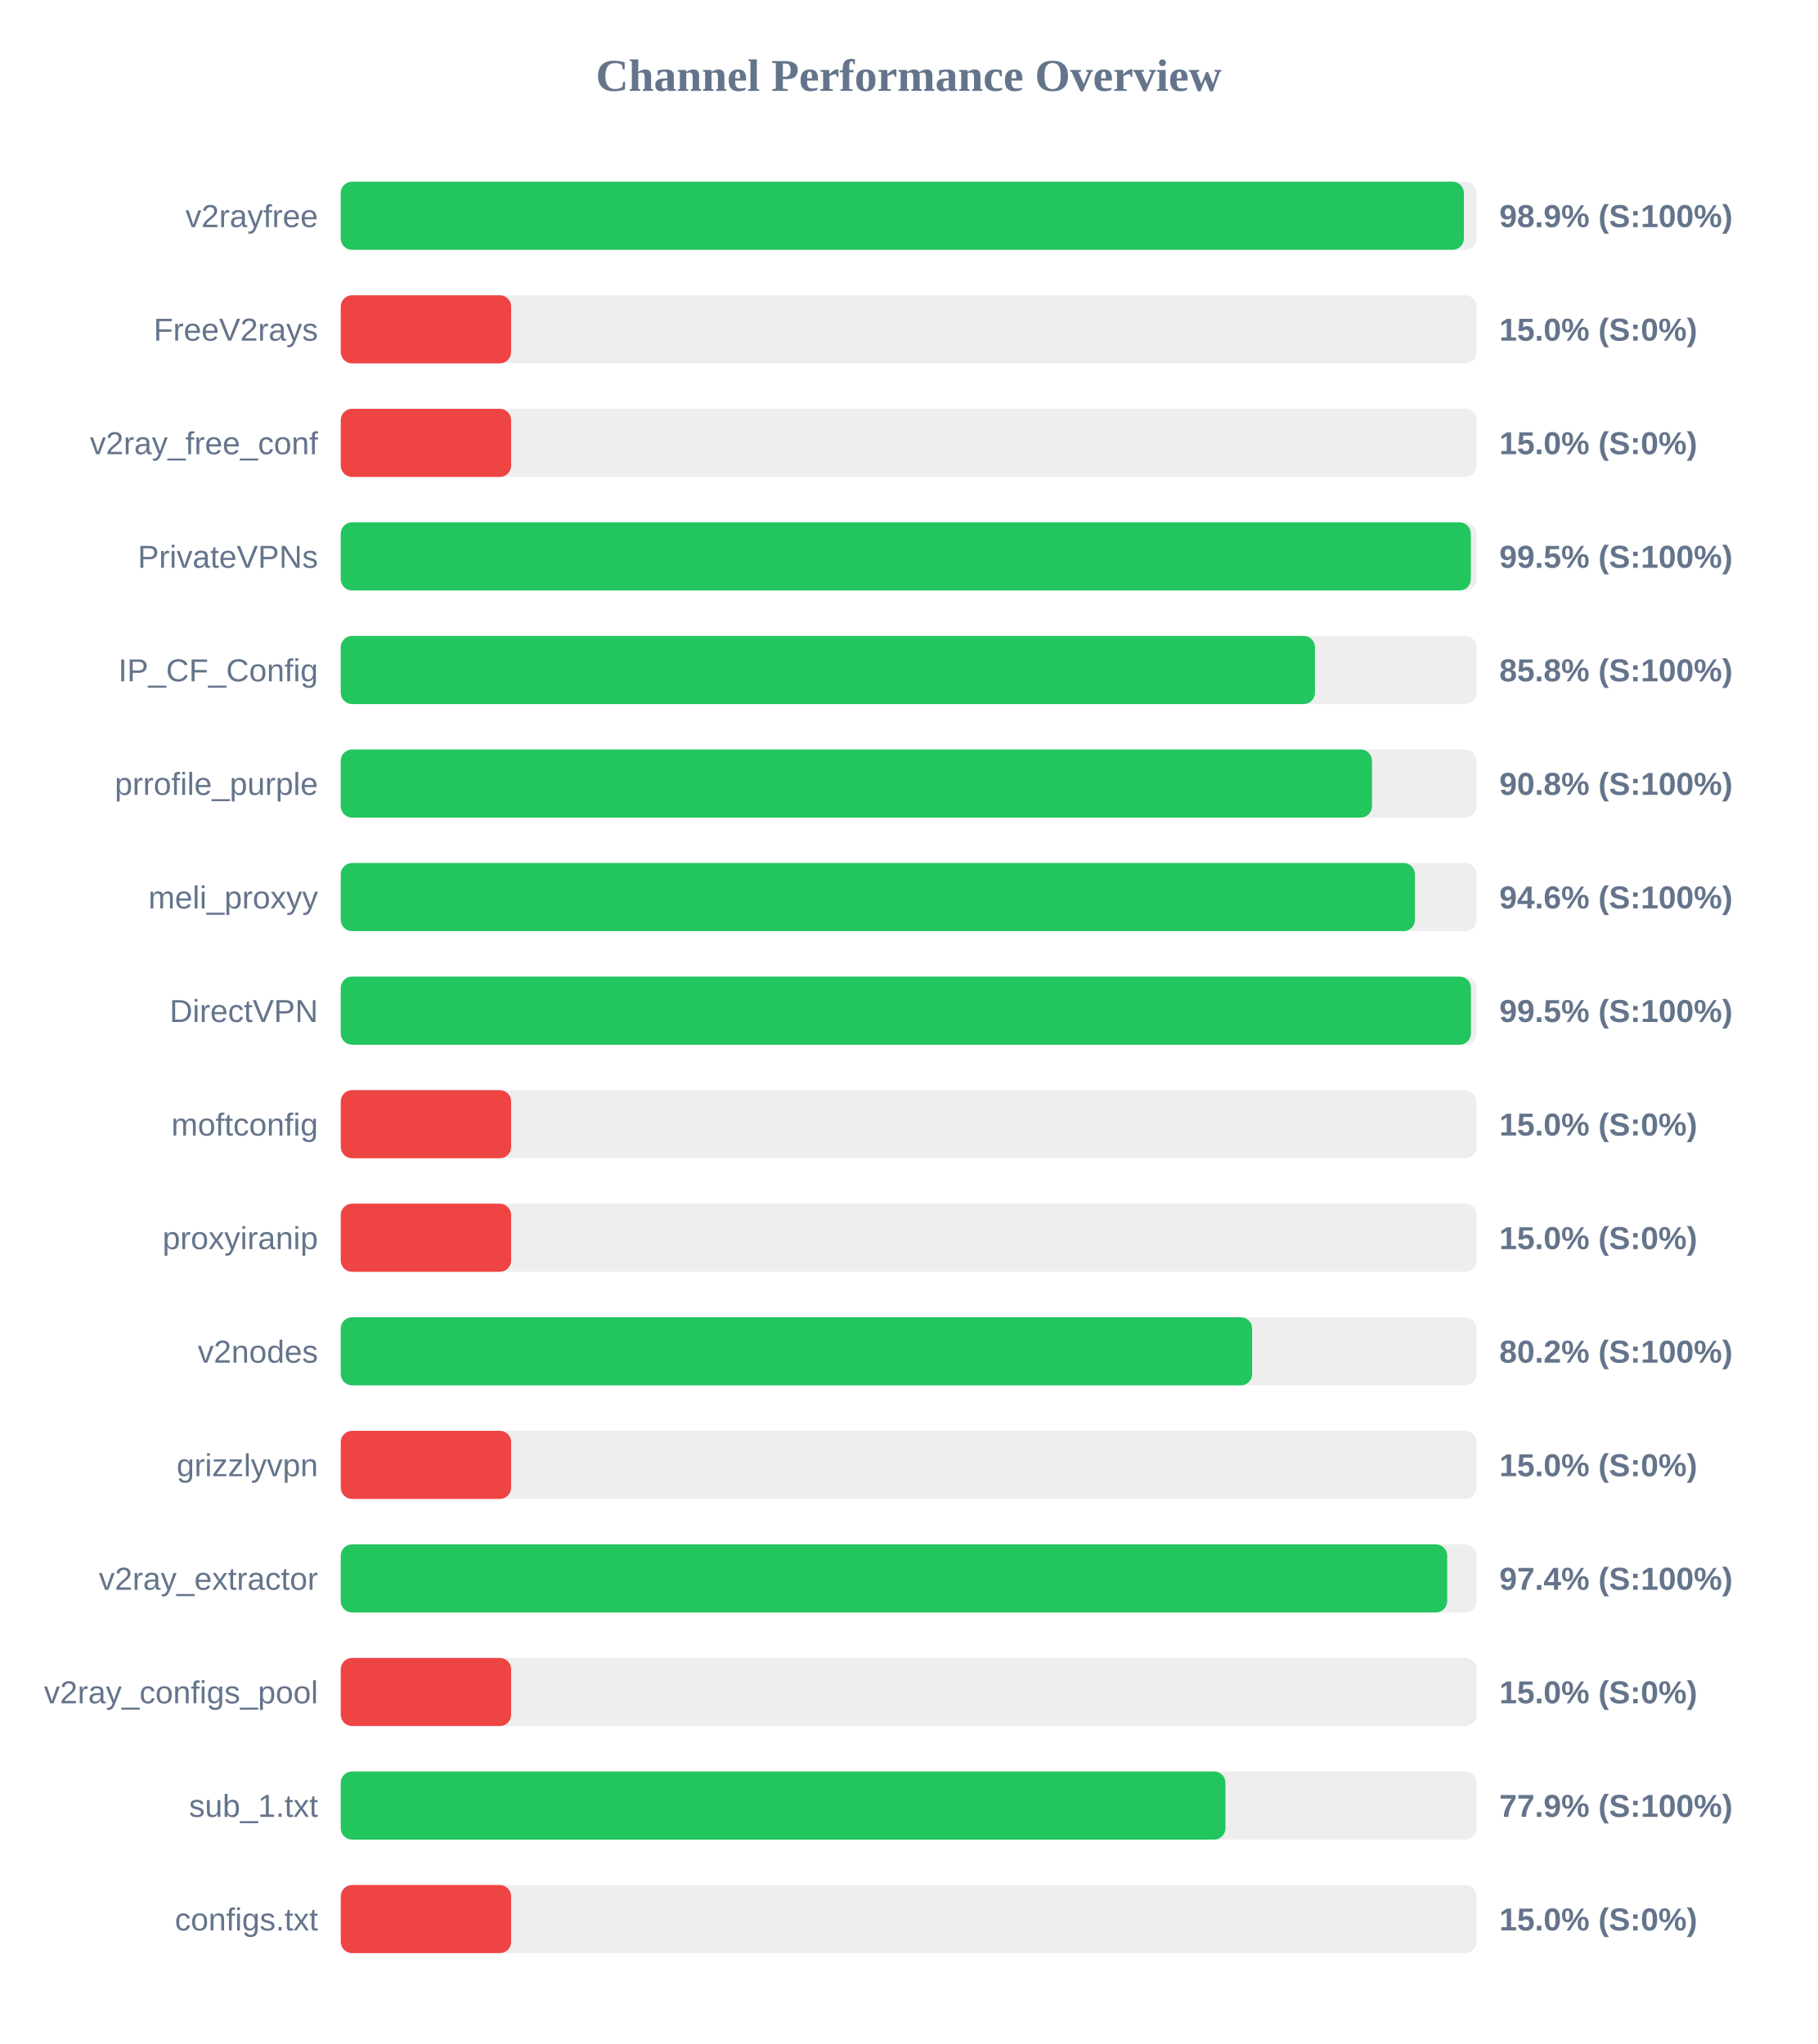
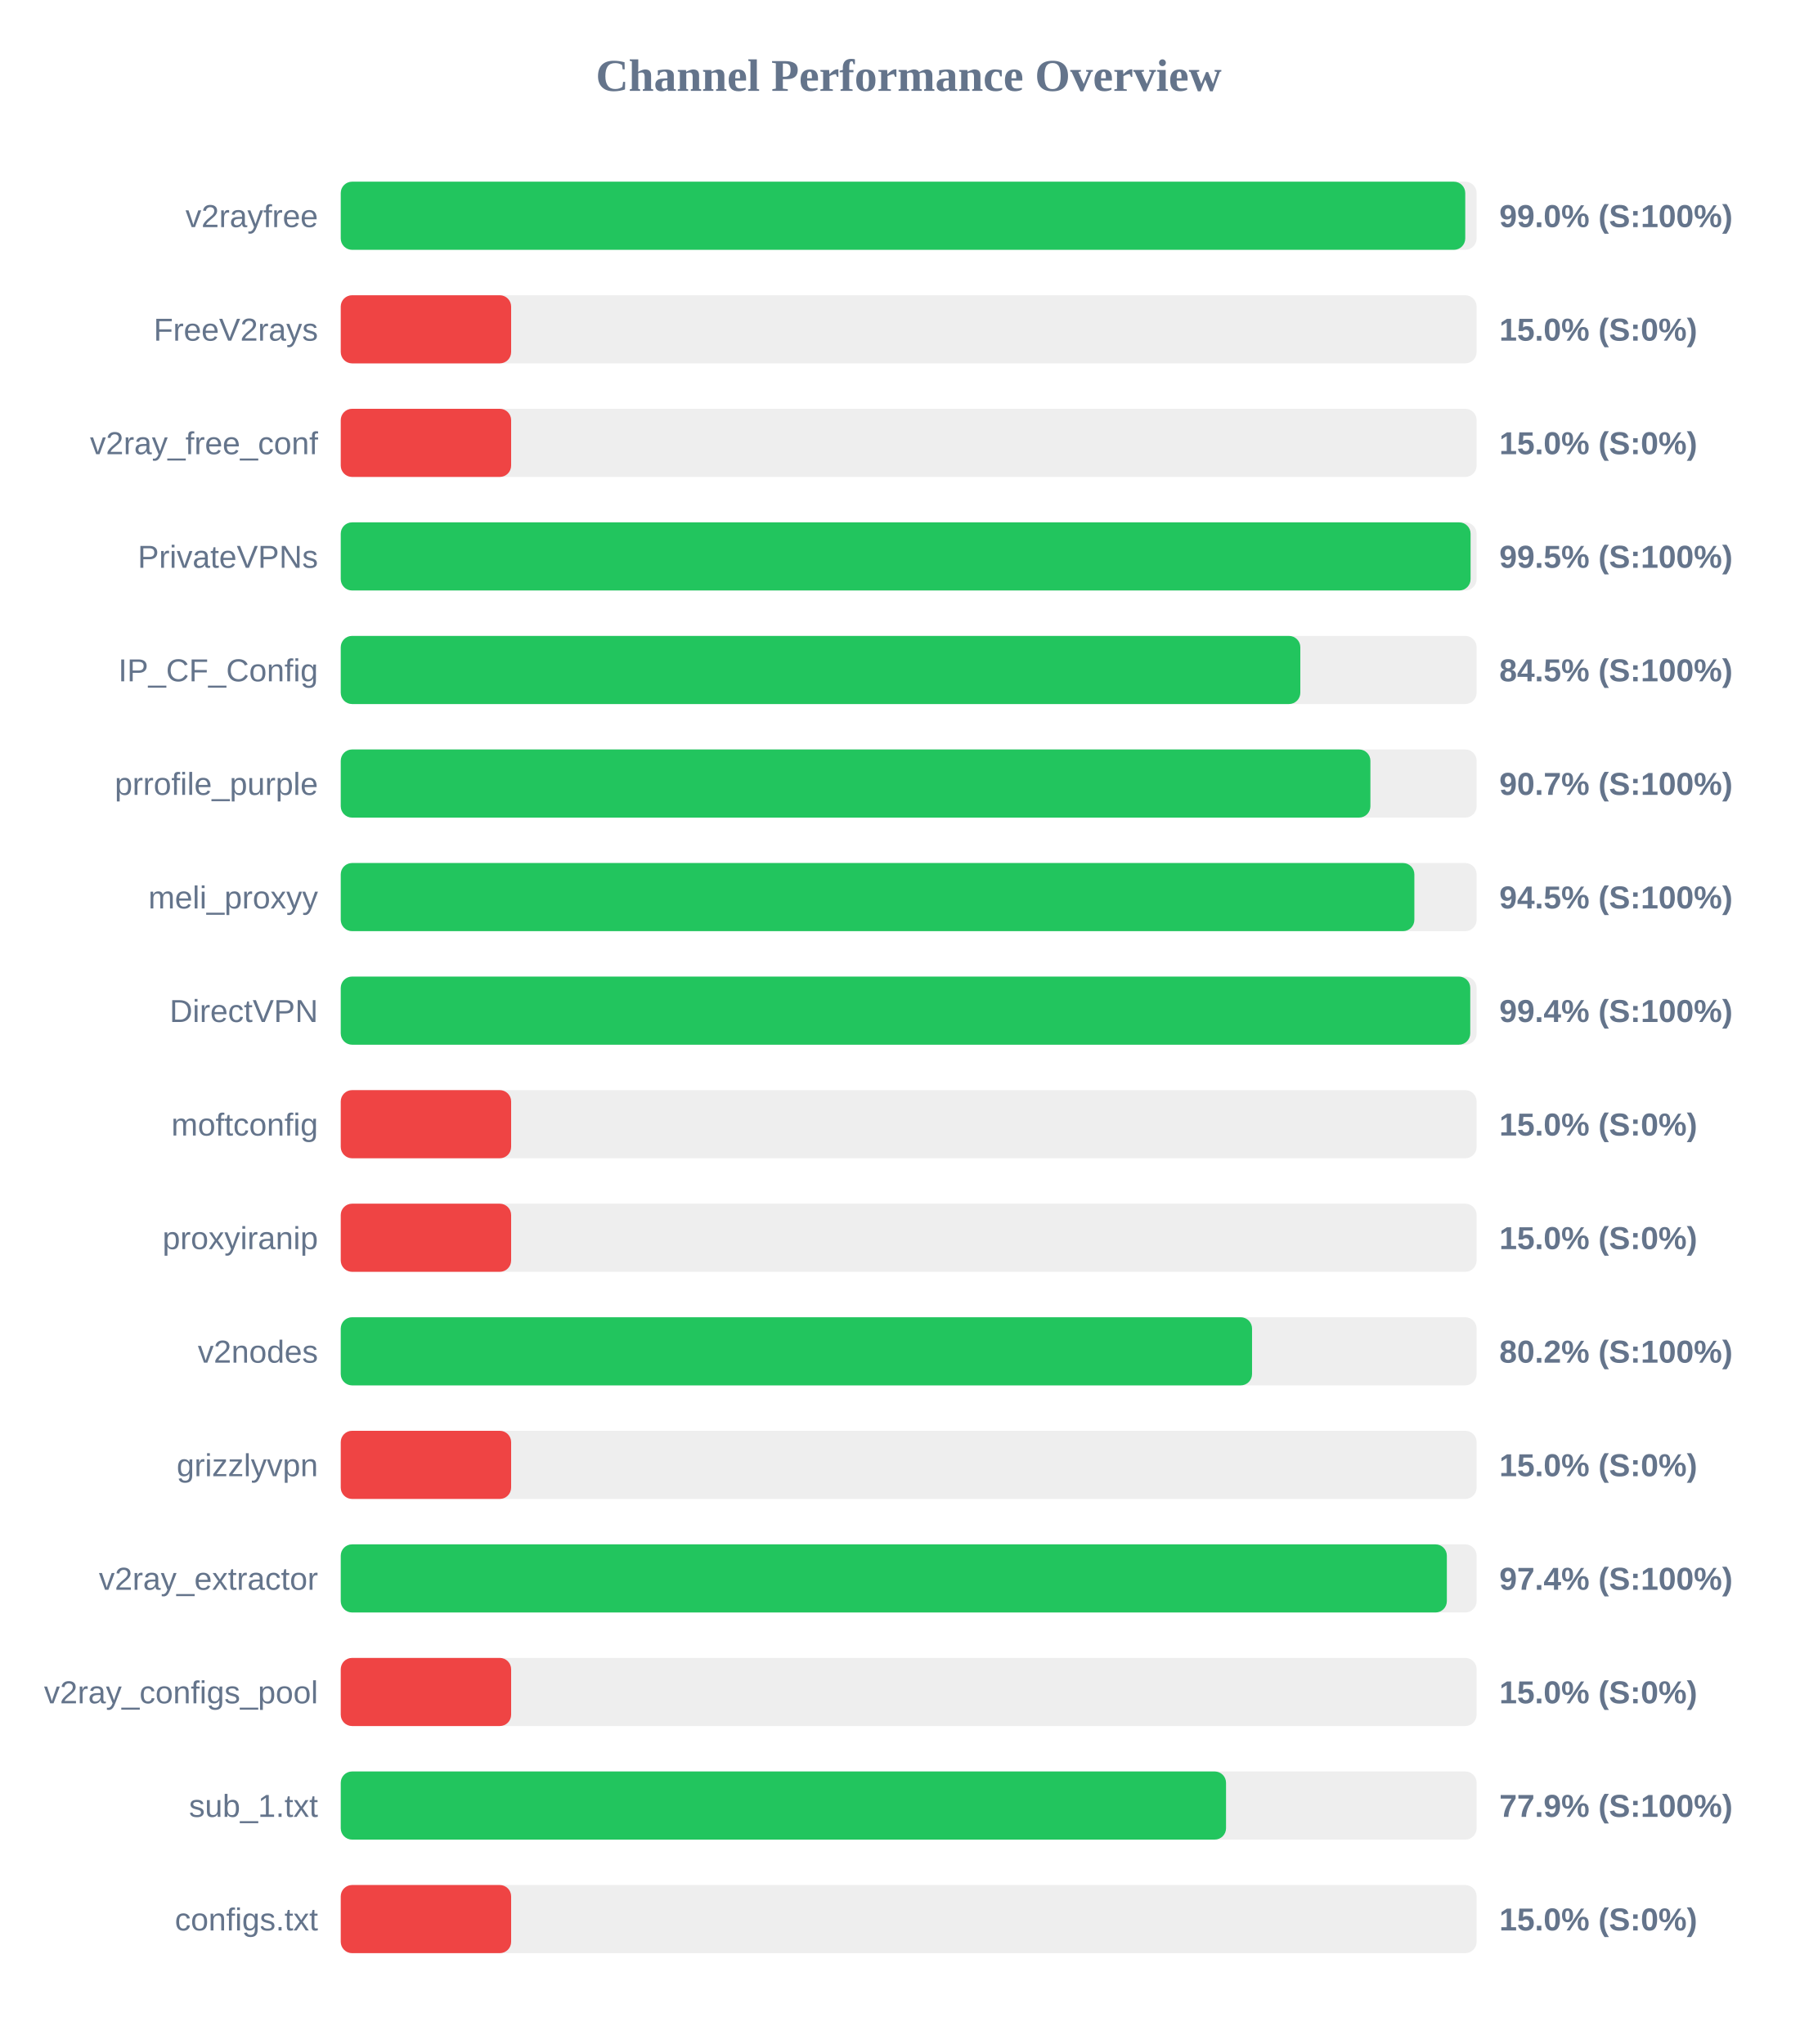
<svg xmlns="http://www.w3.org/2000/svg" width="800" height="900" version="1.1">
  <style>
        .row { font: 14px Arial; fill: #64748b; }
        .score { font: bold 14px Arial; fill: #64748b; }
    </style>
  <text x="400" y="40" text-anchor="middle" font-size="20px" font-weight="bold" fill="#64748b">Channel Performance Overview</text>
  <rect x="150" y="80" width="500" height="30" fill="#eee" rx="5" />
-   <rect x="150" y="80" width="494.4" height="30" fill="#22c55e" rx="5" />
+   <rect x="150" y="80" width="495.0" height="30" fill="#22c55e" rx="5" />
  <text x="140" y="100" text-anchor="end" class="row">v2rayfree</text>
-   <text x="660" y="100" text-anchor="start" class="score">98.9% (S:100%)</text>
+   <text x="660" y="100" text-anchor="start" class="score">99.0% (S:100%)</text>
  <rect x="150" y="130" width="500" height="30" fill="#eee" rx="5" />
  <rect x="150" y="130" width="75.0" height="30" fill="#ef4444" rx="5" />
  <text x="140" y="150" text-anchor="end" class="row">FreeV2rays</text>
  <text x="660" y="150" text-anchor="start" class="score">15.0% (S:0%)</text>
  <rect x="150" y="180" width="500" height="30" fill="#eee" rx="5" />
  <rect x="150" y="180" width="75.0" height="30" fill="#ef4444" rx="5" />
  <text x="140" y="200" text-anchor="end" class="row">v2ray_free_conf</text>
  <text x="660" y="200" text-anchor="start" class="score">15.0% (S:0%)</text>
  <rect x="150" y="230" width="500" height="30" fill="#eee" rx="5" />
-   <rect x="150" y="230" width="497.45" height="30" fill="#22c55e" rx="5" />
+   <rect x="150" y="230" width="497.35" height="30" fill="#22c55e" rx="5" />
  <text x="140" y="250" text-anchor="end" class="row">PrivateVPNs</text>
  <text x="660" y="250" text-anchor="start" class="score">99.5% (S:100%)</text>
  <rect x="150" y="280" width="500" height="30" fill="#eee" rx="5" />
-   <rect x="150" y="280" width="428.85" height="30" fill="#22c55e" rx="5" />
+   <rect x="150" y="280" width="422.4" height="30" fill="#22c55e" rx="5" />
  <text x="140" y="300" text-anchor="end" class="row">IP_CF_Config</text>
-   <text x="660" y="300" text-anchor="start" class="score">85.8% (S:100%)</text>
+   <text x="660" y="300" text-anchor="start" class="score">84.5% (S:100%)</text>
  <rect x="150" y="330" width="500" height="30" fill="#eee" rx="5" />
-   <rect x="150" y="330" width="453.95" height="30" fill="#22c55e" rx="5" />
+   <rect x="150" y="330" width="453.25" height="30" fill="#22c55e" rx="5" />
  <text x="140" y="350" text-anchor="end" class="row">prrofile_purple</text>
-   <text x="660" y="350" text-anchor="start" class="score">90.8% (S:100%)</text>
+   <text x="660" y="350" text-anchor="start" class="score">90.7% (S:100%)</text>
  <rect x="150" y="380" width="500" height="30" fill="#eee" rx="5" />
-   <rect x="150" y="380" width="472.85" height="30" fill="#22c55e" rx="5" />
+   <rect x="150" y="380" width="472.6" height="30" fill="#22c55e" rx="5" />
  <text x="140" y="400" text-anchor="end" class="row">meli_proxyy</text>
-   <text x="660" y="400" text-anchor="start" class="score">94.6% (S:100%)</text>
+   <text x="660" y="400" text-anchor="start" class="score">94.5% (S:100%)</text>
  <rect x="150" y="430" width="500" height="30" fill="#eee" rx="5" />
-   <rect x="150" y="430" width="497.5" height="30" fill="#22c55e" rx="5" />
+   <rect x="150" y="430" width="497.2" height="30" fill="#22c55e" rx="5" />
  <text x="140" y="450" text-anchor="end" class="row">DirectVPN</text>
-   <text x="660" y="450" text-anchor="start" class="score">99.5% (S:100%)</text>
+   <text x="660" y="450" text-anchor="start" class="score">99.4% (S:100%)</text>
  <rect x="150" y="480" width="500" height="30" fill="#eee" rx="5" />
  <rect x="150" y="480" width="75.0" height="30" fill="#ef4444" rx="5" />
  <text x="140" y="500" text-anchor="end" class="row">moftconfig</text>
  <text x="660" y="500" text-anchor="start" class="score">15.0% (S:0%)</text>
  <rect x="150" y="530" width="500" height="30" fill="#eee" rx="5" />
  <rect x="150" y="530" width="75.0" height="30" fill="#ef4444" rx="5" />
  <text x="140" y="550" text-anchor="end" class="row">proxyiranip</text>
  <text x="660" y="550" text-anchor="start" class="score">15.0% (S:0%)</text>
  <rect x="150" y="580" width="500" height="30" fill="#eee" rx="5" />
-   <rect x="150" y="580" width="401.2" height="30" fill="#22c55e" rx="5" />
+   <rect x="150" y="580" width="401.15" height="30" fill="#22c55e" rx="5" />
  <text x="140" y="600" text-anchor="end" class="row">v2nodes</text>
  <text x="660" y="600" text-anchor="start" class="score">80.2% (S:100%)</text>
  <rect x="150" y="630" width="500" height="30" fill="#eee" rx="5" />
  <rect x="150" y="630" width="75.0" height="30" fill="#ef4444" rx="5" />
  <text x="140" y="650" text-anchor="end" class="row">grizzlyvpn</text>
  <text x="660" y="650" text-anchor="start" class="score">15.0% (S:0%)</text>
  <rect x="150" y="680" width="500" height="30" fill="#eee" rx="5" />
-   <rect x="150" y="680" width="487.05" height="30" fill="#22c55e" rx="5" />
+   <rect x="150" y="680" width="486.9" height="30" fill="#22c55e" rx="5" />
  <text x="140" y="700" text-anchor="end" class="row">v2ray_extractor</text>
  <text x="660" y="700" text-anchor="start" class="score">97.4% (S:100%)</text>
  <rect x="150" y="730" width="500" height="30" fill="#eee" rx="5" />
  <rect x="150" y="730" width="75.0" height="30" fill="#ef4444" rx="5" />
  <text x="140" y="750" text-anchor="end" class="row">v2ray_configs_pool</text>
  <text x="660" y="750" text-anchor="start" class="score">15.0% (S:0%)</text>
  <rect x="150" y="780" width="500" height="30" fill="#eee" rx="5" />
-   <rect x="150" y="780" width="389.45" height="30" fill="#22c55e" rx="5" />
+   <rect x="150" y="780" width="389.7" height="30" fill="#22c55e" rx="5" />
  <text x="140" y="800" text-anchor="end" class="row">sub_1.txt</text>
  <text x="660" y="800" text-anchor="start" class="score">77.9% (S:100%)</text>
  <rect x="150" y="830" width="500" height="30" fill="#eee" rx="5" />
  <rect x="150" y="830" width="75.0" height="30" fill="#ef4444" rx="5" />
  <text x="140" y="850" text-anchor="end" class="row">configs.txt</text>
  <text x="660" y="850" text-anchor="start" class="score">15.0% (S:0%)</text>
</svg>
